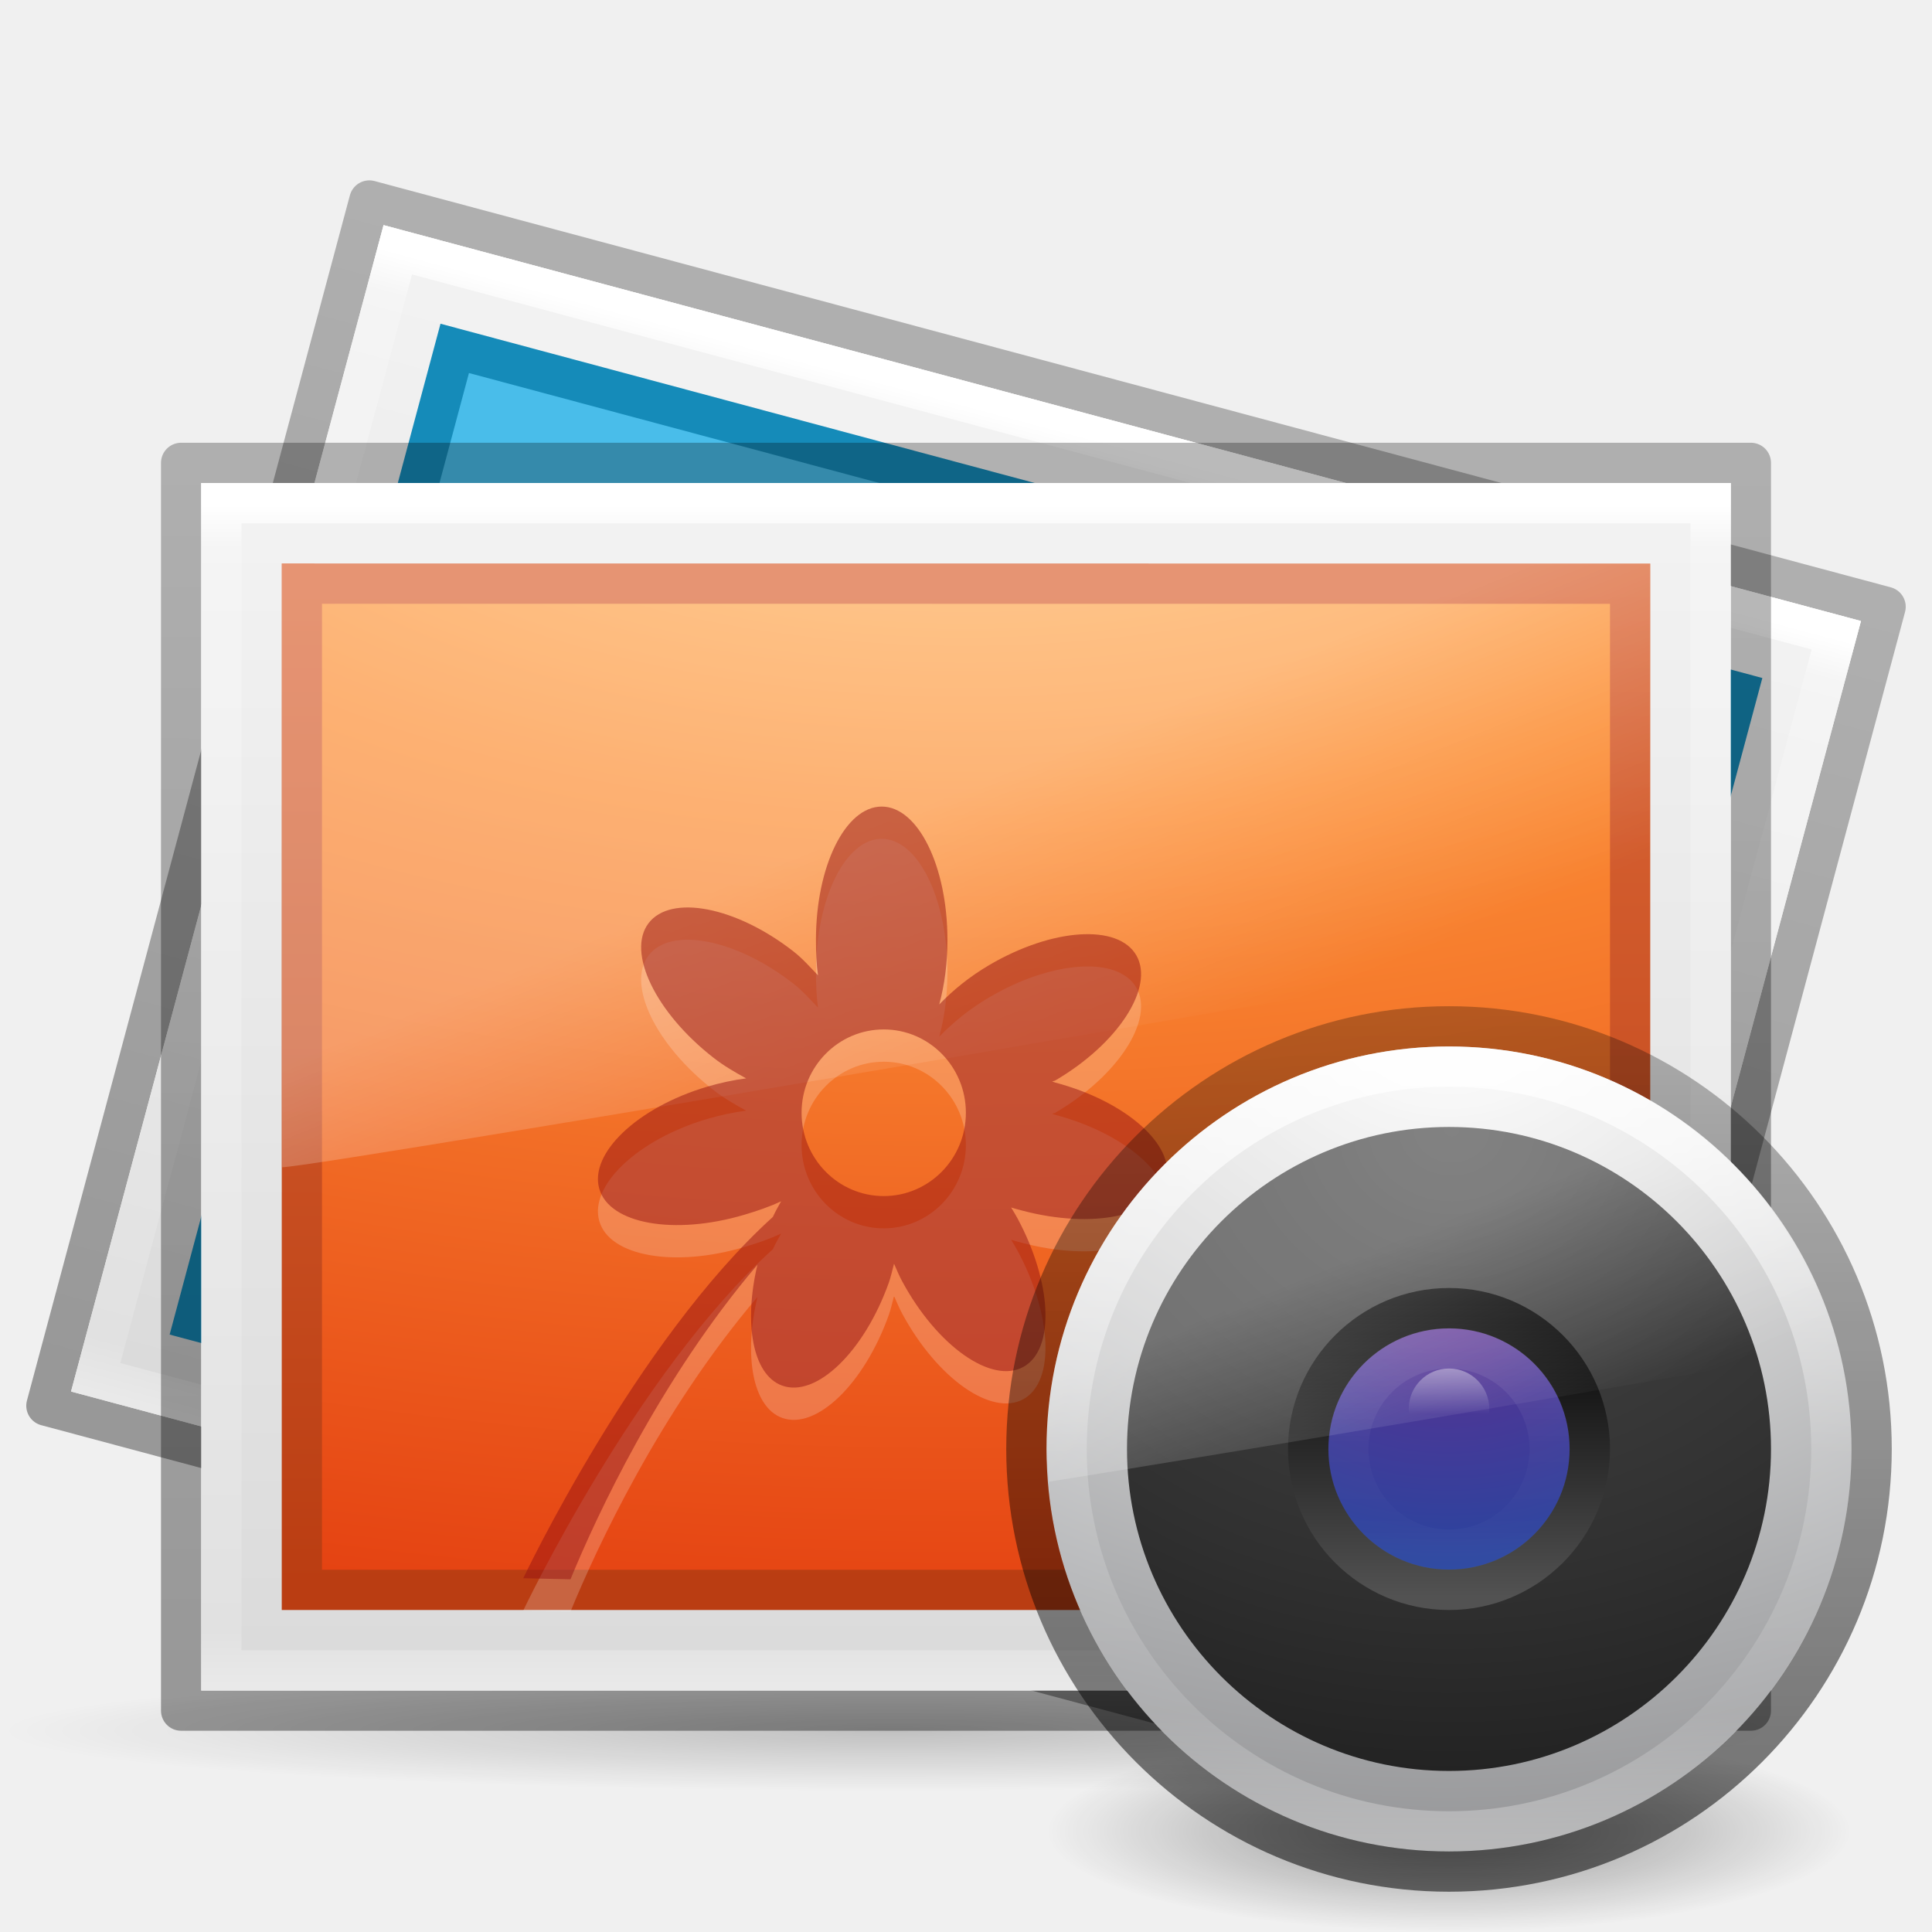
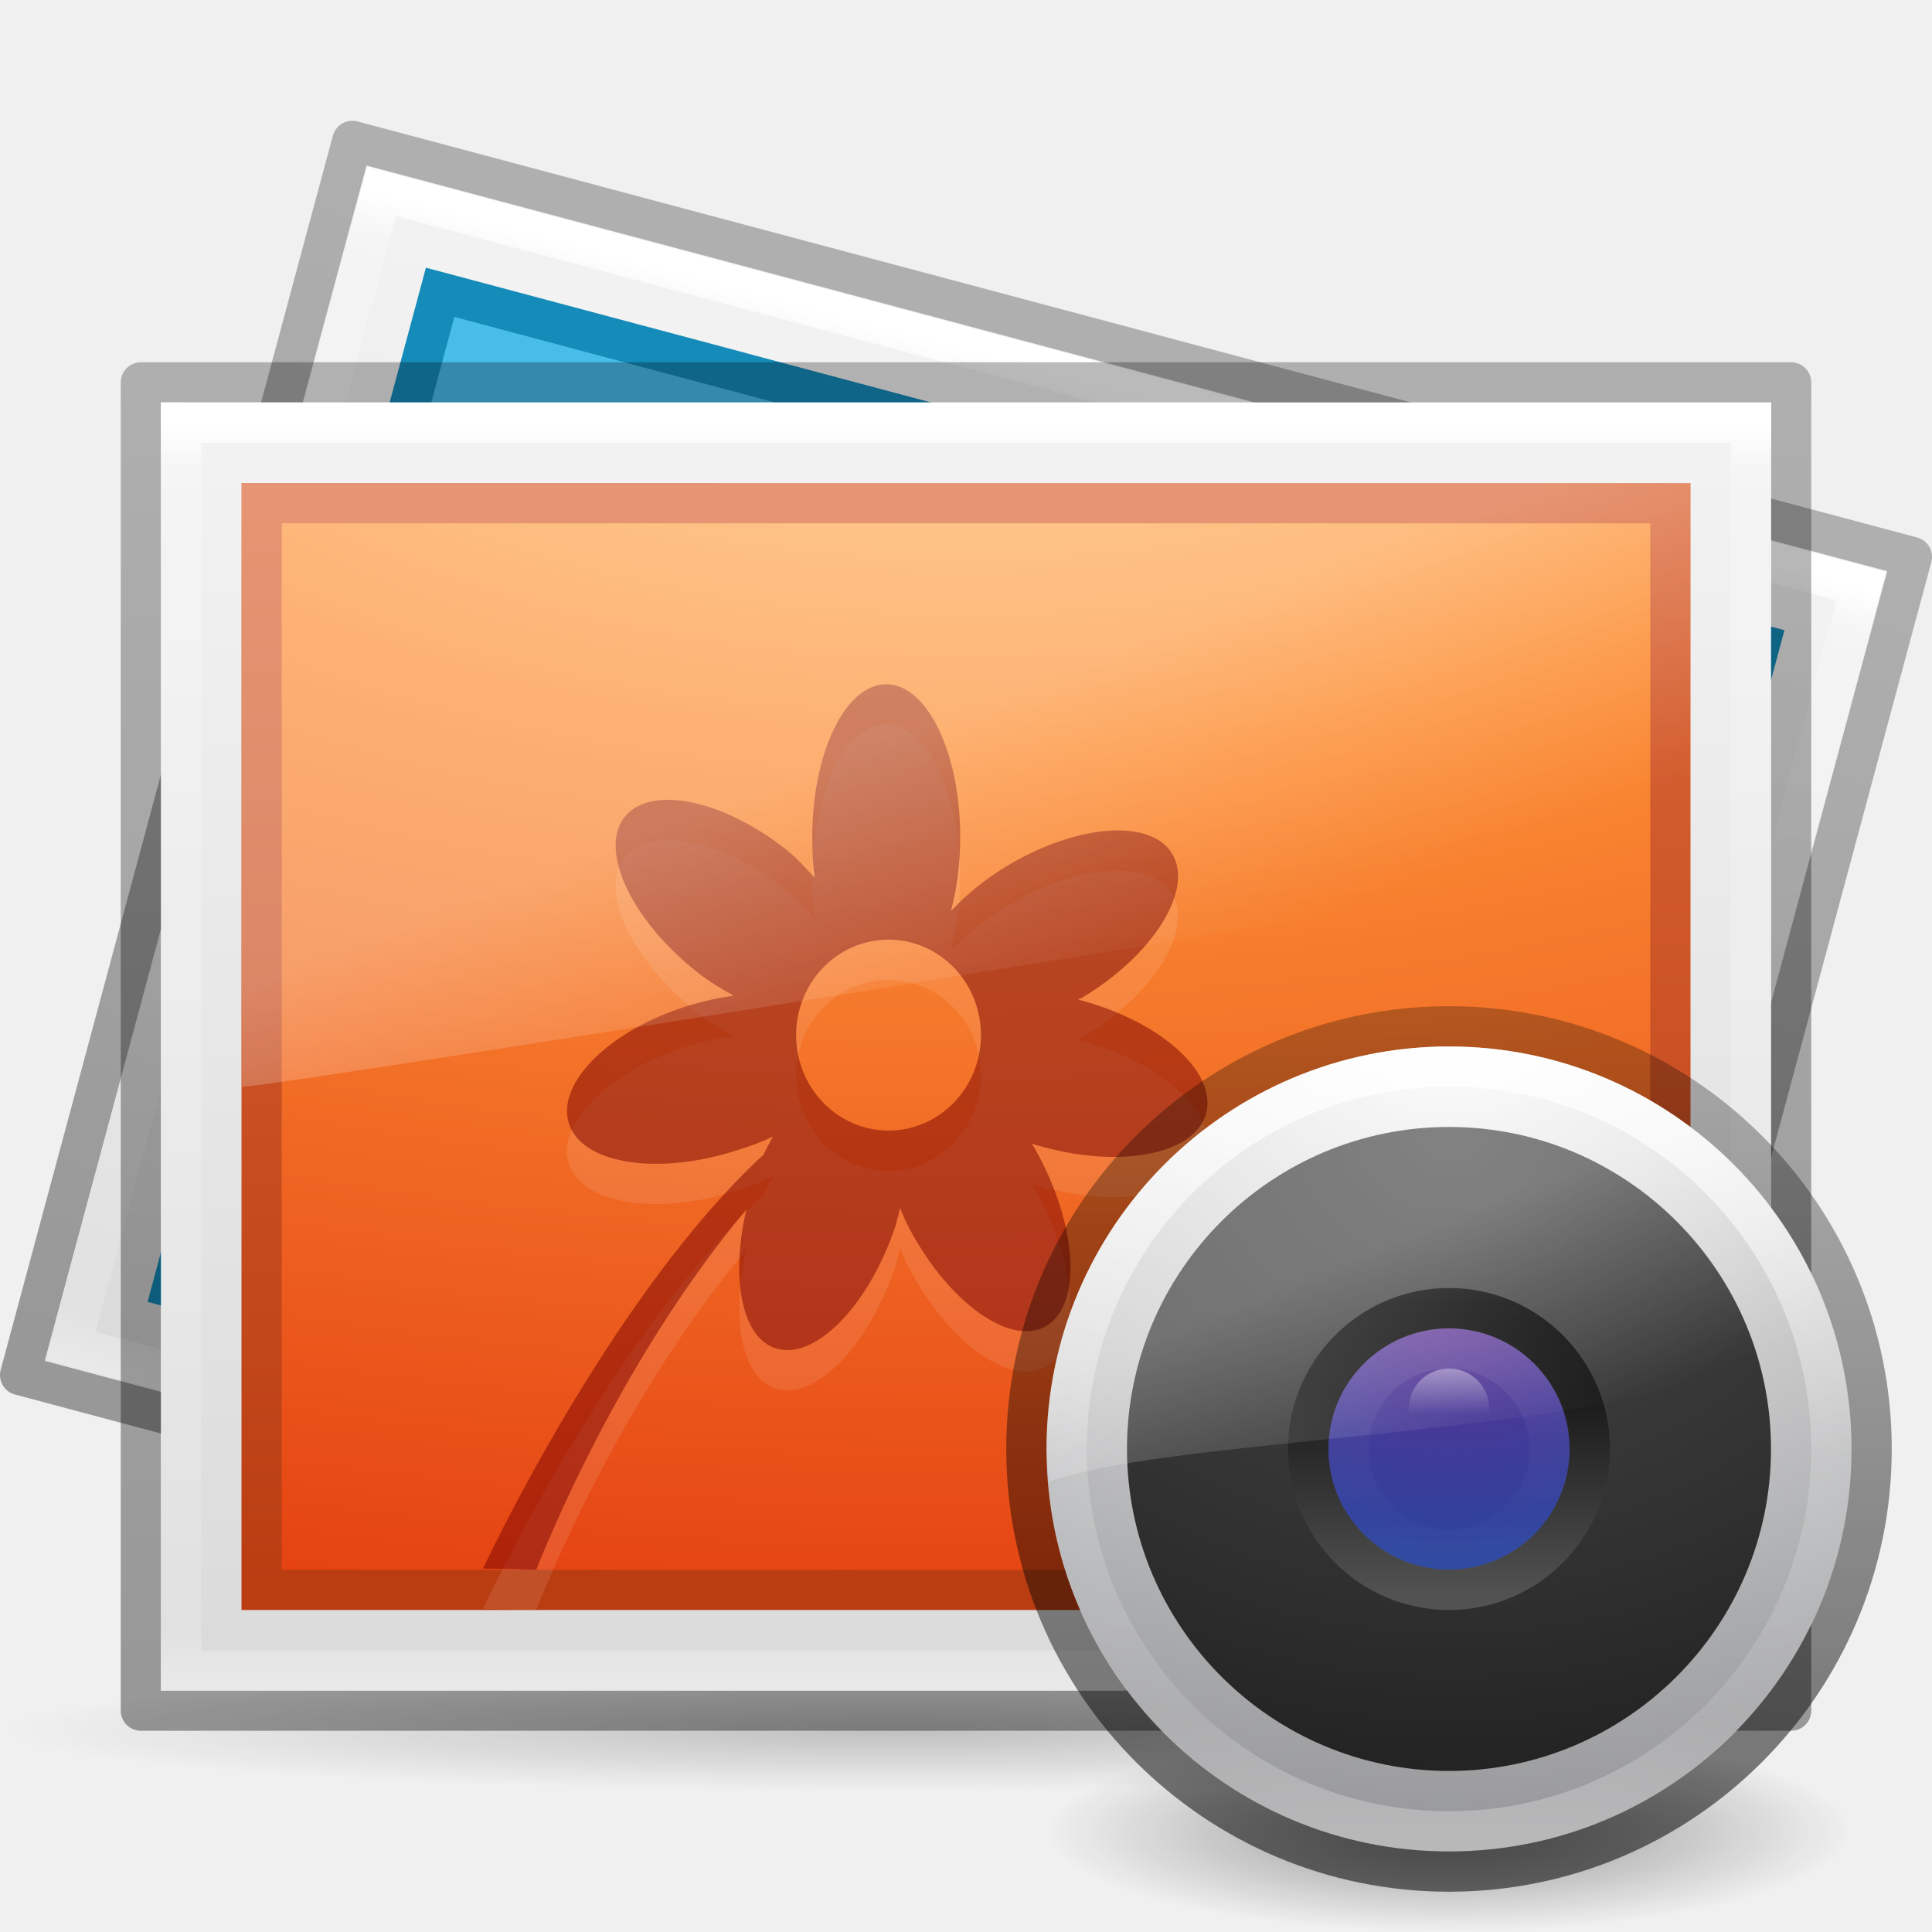
<svg xmlns="http://www.w3.org/2000/svg" xmlns:xlink="http://www.w3.org/1999/xlink" version="1.0" width="48" height="48" id="svg2453">
  <defs id="defs2455">
    <linearGradient id="linearGradient3990-3">
      <stop id="stop3992-0" offset="0" style="stop-color:#ffffff;stop-opacity:1;" />
      <stop id="stop3994-2" offset="1" style="stop-color:#ffffff;stop-opacity:0;" />
    </linearGradient>
    <linearGradient id="linearGradient3101-3" y2="44.341" gradientUnits="userSpaceOnUse" x2="71.204" gradientTransform="matrix(0.5135135,0,0,0.5135135,-24.83613,-1.021284)" y1="6.238" x1="71.204">
      <stop id="stop4013-6" style="stop-color:#ffffff;" offset="0" />
      <stop id="stop4015-1" style="stop-color:#ffffff;stop-opacity:0.235;" offset="0.508" />
      <stop id="stop4017-2" style="stop-color:#ffffff;stop-opacity:0.157;" offset="0.835" />
      <stop id="stop4019-9" style="stop-color:#ffffff;stop-opacity:0.392;" offset="1" />
    </linearGradient>
    <radialGradient id="radialGradient3109" gradientUnits="userSpaceOnUse" cy="4.625" cx="62.625" gradientTransform="matrix(1.129412,0,0,0.2823525,-58.72941,19.69412)" r="10.625">
      <stop id="stop8840-3" style="stop-color:#000000;" offset="0" />
      <stop id="stop8842-5" style="stop-color:#000000;stop-opacity:0;" offset="1" />
    </radialGradient>
    <linearGradient id="linearGradient3101" y2="44.341" gradientUnits="userSpaceOnUse" x2="71.204" gradientTransform="matrix(0.5135135,0,0,0.5135135,-24.83613,-1.021284)" y1="6.238" x1="71.204">
      <stop id="stop4013-8" style="stop-color:#ffffff;" offset="0" />
      <stop id="stop4015-11" style="stop-color:#ffffff;stop-opacity:0.235;" offset="0.508" />
      <stop id="stop4017-4" style="stop-color:#ffffff;stop-opacity:0.157;" offset="0.835" />
      <stop id="stop4019-3" style="stop-color:#ffffff;stop-opacity:0.392;" offset="1" />
    </linearGradient>
    <radialGradient id="radialGradient3093" gradientUnits="userSpaceOnUse" cy="3.99" cx="23.896" gradientTransform="matrix(0,1.231648,-1.625754,0,18.48697,-28.72198)" r="20.397">
      <stop id="stop3244-9" style="stop-color:#ffffff;" offset="0" />
      <stop id="stop3246-3" style="stop-color:#dddddd;" offset="0.262" />
      <stop id="stop3248-1" style="stop-color:#abacae;" offset="0.661" />
      <stop id="stop3250-9" style="stop-color:#89898b;" offset="1" />
    </radialGradient>
    <linearGradient id="linearGradient4270-7-5">
      <stop id="stop4272-8-7" offset="0" style="stop-color:#000000;stop-opacity:0.328;" />
      <stop id="stop4274-6-3" offset="1" style="stop-color:#000000;stop-opacity:0.68;" />
    </linearGradient>
    <linearGradient id="linearGradient3977-7">
      <stop id="stop3979-6" style="stop-color:#ffffff;stop-opacity:1;" offset="0" />
      <stop offset="0.036" style="stop-color:#ffffff;stop-opacity:0.235;" id="stop3981-3" />
      <stop id="stop3983-8" style="stop-color:#ffffff;stop-opacity:0.157;" offset="0.951" />
      <stop id="stop3985-2" style="stop-color:#ffffff;stop-opacity:0.392;" offset="1" />
    </linearGradient>
    <linearGradient id="linearGradient3600-9">
      <stop offset="0" style="stop-color:#f4f4f4;stop-opacity:1" id="stop3602-0" />
      <stop offset="1" style="stop-color:#dbdbdb;stop-opacity:1" id="stop3604-9" />
    </linearGradient>
    <linearGradient id="linearGradient8265-821-176-38-919-66-249-7-7-1-5">
      <stop id="stop2687-1-9-6-7" style="stop-color:#ffffff;stop-opacity:1" offset="0" />
      <stop id="stop2689-5-4-4-2" style="stop-color:#ffffff;stop-opacity:0" offset="1" />
    </linearGradient>
-     <linearGradient y2="24.628" x2="20.055" y1="15.298" x1="16.626" gradientTransform="matrix(0.7381434,0,0,0.8132709,6.249974,9.354424)" gradientUnits="userSpaceOnUse" id="linearGradient4873" xlink:href="#linearGradient8265-821-176-38-919-66-249-7-7-1-5" />
-     <linearGradient y2="43" x2="24" y1="5.564" x1="24" gradientTransform="matrix(1,0,0,0.7837838,5.9833038e-6,8.189197)" gradientUnits="userSpaceOnUse" id="linearGradient4881" xlink:href="#linearGradient3977-7" />
-     <linearGradient y2="47.013" x2="25.132" y1="0.985" x1="25.132" gradientTransform="matrix(1.085712,0,0,0.6518502,-2.057084,10.35558)" gradientUnits="userSpaceOnUse" id="linearGradient4884" xlink:href="#linearGradient3600-9" />
-     <linearGradient y2="52.888" x2="-76.844" y1="6.681" x1="-76.835" gradientTransform="matrix(0.9482003,5.2683414e-4,1.9433627e-4,0.6733824,116.3515,7.125483)" gradientUnits="userSpaceOnUse" id="linearGradient4712-5" xlink:href="#linearGradient4623-7" />
+     <linearGradient y2="24.628" x2="20.055" y1="15.298" x1="16.626" gradientTransform="matrix(0.7815636,0,0,0.8132709,5.205855,7.354424)" gradientUnits="userSpaceOnUse" id="linearGradient4873" xlink:href="#linearGradient8265-821-176-38-919-66-249-7-7-1-5" />
+     <linearGradient y2="43" x2="24" y1="5.564" x1="24" gradientTransform="matrix(1.054054,0,0,0.8378378,-1.297291,5.8919)" gradientUnits="userSpaceOnUse" id="linearGradient4881" xlink:href="#linearGradient3977-7" />
+     <linearGradient y2="47.013" x2="25.132" y1="0.985" x1="25.132" gradientTransform="matrix(1.142855,0,0,0.6953069,-3.42851,8.245955)" gradientUnits="userSpaceOnUse" id="linearGradient4884" xlink:href="#linearGradient3600-9" />
+     <linearGradient y2="52.888" x2="-76.844" y1="6.681" x1="-76.835" gradientTransform="matrix(0.9968258,5.6082336e-4,2.043022e-4,0.7168264,121.0875,4.843257)" gradientUnits="userSpaceOnUse" id="linearGradient4712-5" xlink:href="#linearGradient4623-7" />
    <linearGradient id="linearGradient4623-7">
      <stop id="stop4625-3" offset="0" style="stop-color:#000000;stop-opacity:0.271;" />
      <stop id="stop4627-1" offset="1" style="stop-color:#000000;stop-opacity:0.368;" />
    </linearGradient>
    <linearGradient id="linearGradient4039">
      <stop id="stop4041" style="stop-color:#ba3d12;stop-opacity:1" offset="0" />
      <stop id="stop4043" style="stop-color:#db6737;stop-opacity:1" offset="1" />
    </linearGradient>
    <linearGradient id="linearGradient2867-449-88-871-390-598-476-591-434-148-57-177-8-3">
      <stop id="stop3750-1-0" style="stop-color:#ffcd7d;stop-opacity:1;" offset="0" />
      <stop id="stop3752-3-7" style="stop-color:#fc8f36;stop-opacity:1;" offset="0.262" />
      <stop id="stop3754-1-8" style="stop-color:#e23a0e;stop-opacity:1;" offset="0.705" />
      <stop id="stop3756-1-6" style="stop-color:#ac441f;stop-opacity:1;" offset="1" />
    </linearGradient>
-     <radialGradient r="12.672" fy="9.957" fx="7.276" cy="9.957" cx="7.806" gradientTransform="matrix(-1.5243431e-7,3.750581,-7.629783,-1.1258233e-7,99.96045,-19.91046)" gradientUnits="userSpaceOnUse" id="radialGradient5173" xlink:href="#linearGradient2867-449-88-871-390-598-476-591-434-148-57-177-8-3" />
-     <linearGradient y2="0.571" x2="25" y1="44.291" x1="25" gradientTransform="matrix(0.9428551,0,0,0.5681093,1.371479,14.21728)" gradientUnits="userSpaceOnUse" id="linearGradient5175" xlink:href="#linearGradient4039" />
+     <radialGradient r="12.672" fy="9.957" fx="7.276" cy="9.957" cx="7.806" gradientTransform="matrix(-1.6167276e-7,4.050627,-8.092194,-1.2158892e-7,104.5641,-24.6633)" gradientUnits="userSpaceOnUse" id="radialGradient5173" xlink:href="#linearGradient2867-449-88-871-390-598-476-591-434-148-57-177-8-3" />
+     <linearGradient y2="0.571" x2="25" y1="44.291" x1="25" gradientTransform="matrix(0.9999979,0,0,0.613558,5.3027361e-5,12.19466)" gradientUnits="userSpaceOnUse" id="linearGradient5175" xlink:href="#linearGradient4039" />
    <linearGradient y2="46.702" x2="19.759" y1="24.735" x1="19.759" gradientTransform="translate(19.74505,-1.699566)" gradientUnits="userSpaceOnUse" id="linearGradient5182" xlink:href="#linearGradient4270-7-5" />
    <linearGradient y2="44.341" x2="71.204" y1="6.238" x1="71.204" gradientTransform="matrix(0.1351351,0,0,0.135135,26.3064,30.57332)" gradientUnits="userSpaceOnUse" id="linearGradient5186" xlink:href="#linearGradient3101-3" />
    <linearGradient y2="44.341" x2="71.204" y1="6.238" x1="71.204" gradientTransform="matrix(0.5135135,0,0,0.5135135,-0.836132,20.97872)" gradientUnits="userSpaceOnUse" id="linearGradient5189" xlink:href="#linearGradient3101" />
    <radialGradient r="20.397" cy="3.99" cx="23.896" gradientTransform="matrix(0,1.173222,-1.548632,0,42.17924,-4.789652)" gradientUnits="userSpaceOnUse" id="radialGradient5200" xlink:href="#radialGradient3093" />
    <radialGradient r="10.625" cy="4.625" cx="62.625" gradientTransform="matrix(0.9411765,0,0,0.2352937,-22.94118,42.41177)" gradientUnits="userSpaceOnUse" id="radialGradient5203" xlink:href="#radialGradient3109" />
    <linearGradient y2="65.922" x2="68.313" y1="52.925" x1="68.313" gradientUnits="userSpaceOnUse" id="linearGradient5205" xlink:href="#linearGradient3990-3" />
    <linearGradient id="linearGradient8265-821-176-38-919-66-249-7-7-1-5-2">
      <stop id="stop2687-1-9-6-7-9" style="stop-color:#ffffff;stop-opacity:1" offset="0" />
      <stop id="stop2689-5-4-4-2-0" style="stop-color:#ffffff;stop-opacity:0" offset="1" />
    </linearGradient>
    <linearGradient y2="24.628" x2="20.055" y1="15.298" x1="16.626" gradientTransform="matrix(0.5512179,0,0,0.6073203,23.03848,20.53086)" gradientUnits="userSpaceOnUse" id="linearGradient5291" xlink:href="#linearGradient8265-821-176-38-919-66-249-7-7-1-5-2" />
    <radialGradient r="20" fy="22.955" fx="10.229" cy="22.955" cx="10.229" gradientTransform="matrix(0,0.7990879,-0.9320412,-2.326545e-8,57.46447,17.89993)" gradientUnits="userSpaceOnUse" id="radialGradient6456-4" xlink:href="#linearGradient2867-449-88-871-390-598-476-591-434-148-57-177-641-289-620-227-114-444-680-744-921-551-3" />
    <linearGradient id="linearGradient2867-449-88-871-390-598-476-591-434-148-57-177-641-289-620-227-114-444-680-744-921-551-3">
      <stop id="stop4445-8" style="stop-color:#4d4d4d;stop-opacity:1;" offset="0" />
      <stop id="stop4447-7" style="stop-color:#404040;stop-opacity:1;" offset="0.262" />
      <stop id="stop4449-6" style="stop-color:#303030;stop-opacity:1;" offset="0.705" />
      <stop id="stop4451-0" style="stop-color:#232323;stop-opacity:1;" offset="1" />
    </linearGradient>
    <radialGradient r="20.397" cy="3.99" cx="23.896" gradientTransform="matrix(0,0.4103889,-0.541706,0,38.16141,20.43121)" gradientUnits="userSpaceOnUse" id="radialGradient5195-502" xlink:href="#linearGradient2867-449-88-871-390-598-476-591-434-148-57-177-691" />
    <linearGradient id="linearGradient2867-449-88-871-390-598-476-591-434-148-57-177-691">
      <stop id="stop7191" style="stop-color:#612f91;stop-opacity:1;" offset="0" />
      <stop id="stop7197" style="stop-color:#1a4aa2;stop-opacity:1;" offset="1" />
    </linearGradient>
    <linearGradient y2="45.369" x2="7.078" y1="3.082" x1="7.078" gradientTransform="matrix(0.1719513,0,0,0.1719513,31.87317,29.87304)" gradientUnits="userSpaceOnUse" id="linearGradient5197-247" xlink:href="#linearGradient3087-408" />
    <linearGradient id="linearGradient3087-408" y2="45.369" gradientUnits="userSpaceOnUse" x2="7.078" gradientTransform="matrix(0.2211072,0,0,0.2211073,6.693426,6.693263)" y1="3.082" x1="7.078">
      <stop id="stop7201" style="stop-color:#000000;stop-opacity:1;" offset="0" />
      <stop id="stop7203" style="stop-color:#525252;stop-opacity:1;" offset="1" />
    </linearGradient>
    <linearGradient id="linearGradient3977-7-9">
      <stop id="stop3979-6-2" style="stop-color:#ffffff;stop-opacity:1;" offset="0" />
      <stop offset="0.036" style="stop-color:#ffffff;stop-opacity:0.235;" id="stop3981-3-2" />
      <stop id="stop3983-8-7" style="stop-color:#ffffff;stop-opacity:0.157;" offset="0.951" />
      <stop id="stop3985-2-7" style="stop-color:#ffffff;stop-opacity:0.392;" offset="1" />
    </linearGradient>
    <linearGradient id="linearGradient3600-9-0">
      <stop offset="0" style="stop-color:#f4f4f4;stop-opacity:1" id="stop3602-0-8" />
      <stop offset="1" style="stop-color:#dbdbdb;stop-opacity:1" id="stop3604-9-2" />
    </linearGradient>
    <linearGradient id="linearGradient4623-7-8">
      <stop id="stop4625-3-6" offset="0" style="stop-color:#000000;stop-opacity:0.271;" />
      <stop id="stop4627-1-9" offset="1" style="stop-color:#000000;stop-opacity:0.368;" />
    </linearGradient>
-     <linearGradient xlink:href="#linearGradient4623-7-8" id="linearGradient4895" gradientUnits="userSpaceOnUse" gradientTransform="matrix(0.9482003,5.2683414e-4,1.9433627e-4,0.6733824,116.3515,5.125483)" x1="-76.835" y1="6.681" x2="-76.844" y2="52.888" />
-     <linearGradient xlink:href="#linearGradient3600-9-0" id="linearGradient4897" gradientUnits="userSpaceOnUse" gradientTransform="matrix(1.085712,0,0,0.6518502,-2.057084,8.355583)" x1="25.132" y1="0.985" x2="25.132" y2="47.013" />
-     <linearGradient xlink:href="#linearGradient3977-7-9" id="linearGradient4903" gradientUnits="userSpaceOnUse" gradientTransform="matrix(1,0,0,0.7837838,5.9991553e-6,6.189197)" x1="24" y1="5.564" x2="24" y2="43" />
    <linearGradient id="linearGradient5071-7-3">
      <stop style="stop-color:#000000;stop-opacity:1;" offset="0" id="stop5073-2-9" />
      <stop style="stop-color:#000000;stop-opacity:0;" offset="1" id="stop5075-2-1" />
    </linearGradient>
    <radialGradient r="23.93" fy="40.43" fx="19.534" cy="40.43" cx="19.534" gradientTransform="matrix(1,0,0,0.1428571,0,34.65463)" gradientUnits="userSpaceOnUse" id="radialGradient5128" xlink:href="#linearGradient5071-7-3" />
+     <linearGradient xlink:href="#linearGradient3977-7-9" id="linearGradient3102" gradientUnits="userSpaceOnUse" gradientTransform="matrix(0.9935218,0.2650406,-0.2086537,0.7752759,5.163162,-0.9676389)" x1="24" y1="5.564" x2="24" y2="43" />
+     <linearGradient xlink:href="#linearGradient3600-9-0" id="linearGradient3106" gradientUnits="userSpaceOnUse" gradientTransform="matrix(1.078678,0.2877577,-0.1735312,0.6447744,2.542677,0.630019)" x1="25.132" y1="0.985" x2="25.132" y2="47.013" />
+     <linearGradient xlink:href="#linearGradient4623-7-8" id="linearGradient3109" gradientUnits="userSpaceOnUse" gradientTransform="matrix(0.9419174,0.2518327,-0.1790703,0.6661245,121.0441,28.81807)" x1="-76.835" y1="6.681" x2="-76.844" y2="52.888" />
  </defs>
  <path style="opacity:0.2;color:#000000;fill:url(#radialGradient5128);fill-opacity:1;fill-rule:nonzero;stroke:none;stroke-width:1;marker:none;visibility:visible;display:inline;overflow:visible;enable-background:accumulate" id="path5050" d="m 43.464,40.43 a 23.93,3.419 0 1 1 -47.859,0 23.93,3.419 0 1 1 47.859,0 z" transform="matrix(0.9270121,0,0,0.438785,4.097731,25.25975)" />
-   <g id="g4888" transform="matrix(0.9659258,0.258819,-0.258819,0.9659258,7.288256,-5.359803)">
-     <path style="color:#000000;fill:none;stroke:url(#linearGradient4895);stroke-width:1;stroke-linecap:butt;stroke-linejoin:round;stroke-miterlimit:4;stroke-opacity:1;stroke-dasharray:none;stroke-dashoffset:0;marker:none;visibility:visible;display:inline;overflow:visible;enable-background:accumulate" d="m 43.5,40.5 -39,0 0,-31 39,0 z" id="rect6741-1-2-0-1" />
-     <path style="fill:url(#linearGradient4897);fill-opacity:1;stroke:none;display:inline" id="path4160-9-7" d="m 5,10 c 8.708,0 38,0.002 38,0.002 L 43,40 C 43,40 17.667,40 5,40 5,30 5,20 5,10 z" />
-     <path style="color:#000000;fill:#49bdea;fill-opacity:1;fill-rule:nonzero;stroke:#158bb9;stroke-width:1;stroke-linecap:butt;stroke-linejoin:miter;stroke-miterlimit:4;stroke-opacity:1;stroke-dasharray:none;stroke-dashoffset:0;marker:none;visibility:visible;display:inline;overflow:visible;enable-background:accumulate" id="path4160-62-5" d="m 7.5,12.5 c 7.562,0 33,0.002 33,0.002 L 40.5,37.5 c 0,0 -22,0 -33,0 0,-8.333 0,-16.667 0,-25 z" />
-     <path style="fill:none;stroke:url(#linearGradient4903);stroke-width:1;stroke-linecap:round;stroke-linejoin:miter;stroke-miterlimit:4;stroke-opacity:1;stroke-dasharray:none;stroke-dashoffset:0" d="m 42.5,39.5 -37,0 0,-29 37,0 z" id="rect6741-1-2-3" />
-   </g>
-   <path id="rect6741-1-2-0" d="m 43.5,42.5 -39,0 0,-31 39,0 z" style="color:#000000;fill:none;stroke:url(#linearGradient4712-5);stroke-width:1;stroke-linecap:butt;stroke-linejoin:round;stroke-miterlimit:4;stroke-opacity:1;stroke-dasharray:none;stroke-dashoffset:0;marker:none;visibility:visible;display:inline;overflow:visible;enable-background:accumulate" />
-   <path d="m 5,12 c 8.708,0 38,0.002 38,0.002 L 43,42 C 43,42 17.667,42 5,42 5,32 5,22 5,12 z" id="path4160-9" style="fill:url(#linearGradient4884);fill-opacity:1;stroke:none;display:inline" />
-   <path d="m 7.5,14.5 c 7.562,0 33,0.002 33,0.002 L 40.5,39.5 c 0,0 -22,0 -33,0 0,-8.333 0,-16.667 0,-25 z" id="path4160-62" style="color:#000000;fill:url(#radialGradient5173);fill-opacity:1;fill-rule:nonzero;stroke:url(#linearGradient5175);stroke-width:1;stroke-linecap:butt;stroke-linejoin:miter;stroke-miterlimit:4;stroke-opacity:1;stroke-dasharray:none;stroke-dashoffset:0;marker:none;visibility:visible;display:inline;overflow:visible;enable-background:accumulate" />
-   <path id="rect6741-1-2" d="m 42.5,41.5 -37,0 0,-29 37,0 z" style="fill:none;stroke:url(#linearGradient4881);stroke-width:1;stroke-linecap:round;stroke-linejoin:miter;stroke-miterlimit:4;stroke-opacity:1;stroke-dasharray:none;stroke-dashoffset:0" />
-   <path d="M 7,14 7.011,29 C 7.989,28.985 40.258,23.471 41,23.205 L 41,14 z" id="path3333-5-1" style="opacity:0.3;fill:url(#linearGradient4873);fill-opacity:1;fill-rule:evenodd;stroke:none" />
-   <path id="path4019" d="m 21.905,20.841 c -0.902,0 -1.633,1.483 -1.633,3.312 0,0.304 0.013,0.6 0.051,0.88 -0.194,-0.199 -0.377,-0.412 -0.612,-0.595 -1.43,-1.115 -3.048,-1.423 -3.598,-0.699 -0.55,0.725 0.178,2.222 1.608,3.338 0.271,0.212 0.541,0.365 0.817,0.517 -0.312,0.04 -0.64,0.11 -0.97,0.207 -1.732,0.512 -2.932,1.658 -2.679,2.536 0.252,0.878 1.866,1.159 3.598,0.647 0.325,-0.096 0.637,-0.203 0.919,-0.336 -0.069,0.127 -0.142,0.251 -0.204,0.388 C 15.798,34.115 13,40.013 13,40.013 l 1.174,0.026 c 0.637,-1.552 2.214,-4.959 4.644,-7.814 -0.344,1.451 -0.122,2.733 0.612,3.001 0.848,0.31 2.042,-0.841 2.654,-2.561 0.055,-0.155 0.085,-0.313 0.128,-0.466 0.066,0.148 0.124,0.292 0.204,0.44 0.866,1.604 2.22,2.561 3.011,2.122 0.791,-0.439 0.713,-2.096 -0.153,-3.7 -0.049,-0.092 -0.101,-0.172 -0.153,-0.259 0.096,0.03 0.181,0.051 0.281,0.078 1.745,0.462 3.345,0.135 3.572,-0.75 0.228,-0.885 -1.01,-1.97 -2.756,-2.432 -0.027,-0.007 -0.05,-0.019 -0.077,-0.026 0.024,-0.013 0.053,-0.012 0.077,-0.026 1.562,-0.915 2.467,-2.313 2.016,-3.105 -0.451,-0.792 -2.087,-0.682 -3.649,0.233 -0.5,0.293 -0.908,0.629 -1.25,0.983 0.13,-0.475 0.204,-1.023 0.204,-1.604 0,-1.829 -0.731,-3.312 -1.633,-3.312 z m 0.051,5.537 c 1.127,0 2.041,0.927 2.041,2.07 0,1.143 -0.914,2.07 -2.041,2.07 -1.127,0 -2.041,-0.927 -2.041,-2.07 0,-1.143 0.914,-2.07 2.041,-2.07 z" style="opacity:0.2;fill:#ffffff;fill-opacity:1;stroke:none" />
-   <path id="path4019-3" d="m 21.905,20.039 c -0.902,0 -1.633,1.483 -1.633,3.312 0,0.304 0.013,0.6 0.051,0.88 -0.194,-0.199 -0.377,-0.412 -0.612,-0.595 -1.43,-1.115 -3.048,-1.423 -3.598,-0.699 -0.55,0.725 0.178,2.222 1.608,3.338 0.271,0.212 0.541,0.365 0.817,0.517 -0.312,0.04 -0.64,0.11 -0.97,0.207 -1.732,0.512 -2.932,1.658 -2.679,2.536 0.252,0.878 1.866,1.159 3.598,0.647 0.325,-0.096 0.637,-0.203 0.919,-0.336 -0.069,0.127 -0.142,0.251 -0.204,0.388 C 15.798,33.313 13,39.211 13,39.211 l 1.174,0.026 c 0.637,-1.552 2.214,-4.959 4.644,-7.814 -0.344,1.451 -0.122,2.733 0.612,3.001 0.848,0.31 2.042,-0.841 2.654,-2.561 0.055,-0.155 0.085,-0.313 0.128,-0.466 0.066,0.148 0.124,0.292 0.204,0.44 0.866,1.604 2.22,2.561 3.011,2.122 0.791,-0.439 0.713,-2.096 -0.153,-3.7 -0.049,-0.092 -0.101,-0.172 -0.153,-0.259 0.096,0.03 0.181,0.051 0.281,0.078 1.745,0.462 3.345,0.135 3.572,-0.75 0.228,-0.885 -1.01,-1.97 -2.756,-2.432 -0.027,-0.007 -0.05,-0.019 -0.077,-0.026 0.024,-0.013 0.053,-0.012 0.077,-0.026 1.562,-0.915 2.467,-2.313 2.016,-3.105 -0.451,-0.792 -2.087,-0.682 -3.649,0.233 -0.5,0.293 -0.908,0.629 -1.25,0.983 0.13,-0.475 0.204,-1.023 0.204,-1.604 0,-1.829 -0.731,-3.312 -1.633,-3.312 z m 0.051,5.537 c 1.127,0 2.041,0.927 2.041,2.07 0,1.143 -0.914,2.07 -2.041,2.07 -1.127,0 -2.041,-0.927 -2.041,-2.07 0,-1.143 0.914,-2.07 2.041,-2.07 z" style="opacity:0.5;color:#000000;fill:#951111;fill-opacity:1;fill-rule:nonzero;stroke:none;stroke-width:1;marker:none;visibility:visible;display:inline;overflow:visible;enable-background:accumulate" />
+   <path id="rect6741-1-2-0-1" d="M 39.247,44.5 0.5,34.163 8.753,3.5 47.5,13.836 z" style="color:#000000;fill:none;stroke:url(#linearGradient3109);stroke-width:1;stroke-linecap:butt;stroke-linejoin:round;stroke-miterlimit:4;stroke-opacity:1;stroke-dasharray:none;stroke-dashoffset:0;marker:none;visibility:visible;display:inline;overflow:visible;enable-background:accumulate" />
+   <path d="M 9.116,4.127 C 17.768,6.435 46.87,14.2 46.87,14.2 l -7.986,29.672 c 0,0 -25.169,-6.714 -37.754,-10.072 C 3.792,23.91 6.454,14.018 9.116,4.127 z" id="path4160-9-7" style="fill:url(#linearGradient3106);fill-opacity:1;stroke:none;display:inline" />
+   <path d="m 10.935,7.262 c 7.513,2.004 32.786,8.748 32.786,8.748 l -6.655,24.727 c 0,0 -21.857,-5.831 -32.786,-8.746 C 6.498,23.748 8.716,15.505 10.935,7.262 z" id="path4160-62-5" style="color:#000000;fill:#49bdea;fill-opacity:1;fill-rule:nonzero;stroke:#158bb9;stroke-width:1;stroke-linecap:butt;stroke-linejoin:miter;stroke-miterlimit:4;stroke-opacity:1;stroke-dasharray:none;stroke-dashoffset:0;marker:none;visibility:visible;display:inline;overflow:visible;enable-background:accumulate" />
+   <path id="rect6741-1-2-3" d="M 38.52,43.246 1.76,33.439 9.48,4.754 46.24,14.561 z" style="fill:none;stroke:url(#linearGradient3102);stroke-width:1;stroke-linecap:round;stroke-linejoin:miter;stroke-miterlimit:4;stroke-opacity:1;stroke-dasharray:none;stroke-dashoffset:0" />
+   <path id="rect6741-1-2-0" d="m 44.5,42.5 -41,0 0,-33 41,0 z" style="color:#000000;fill:none;stroke:url(#linearGradient4712-5);stroke-width:1;stroke-linecap:butt;stroke-linejoin:round;stroke-miterlimit:4;stroke-opacity:1;stroke-dasharray:none;stroke-dashoffset:0;marker:none;visibility:visible;display:inline;overflow:visible;enable-background:accumulate" />
+   <path d="m 4,10 c 9.166,0 40,0.002 40,0.002 L 44,42 C 44,42 17.333,42 4,42 4,31.333 4,20.667 4,10 z" id="path4160-9" style="fill:url(#linearGradient4884);fill-opacity:1;stroke:none;display:inline" />
+   <path d="m 6.5,12.5 c 8.02,0 35,0.002 35,0.002 l 4.1e-5,26.998 c 0,0 -23.333,0 -35,0 0,-9 0,-18 0,-27 z" id="path4160-62" style="color:#000000;fill:url(#radialGradient5173);fill-opacity:1;fill-rule:nonzero;stroke:url(#linearGradient5175);stroke-width:1;stroke-linecap:butt;stroke-linejoin:miter;stroke-miterlimit:4;stroke-opacity:1;stroke-dasharray:none;stroke-dashoffset:0;marker:none;visibility:visible;display:inline;overflow:visible;enable-background:accumulate" />
+   <path id="rect6741-1-2" d="m 43.5,41.5 -39,0 0,-31 39,0 z" style="fill:none;stroke:url(#linearGradient4881);stroke-width:1;stroke-linecap:round;stroke-linejoin:miter;stroke-miterlimit:4;stroke-opacity:1;stroke-dasharray:none;stroke-dashoffset:0" />
+   <path id="path4019" d="m 22.018,18 c -1.015,0 -1.837,1.699 -1.837,3.795 0,0.349 0.015,0.687 0.057,1.008 -0.218,-0.228 -0.425,-0.472 -0.689,-0.682 -1.608,-1.278 -3.429,-1.631 -4.047,-0.801 -0.619,0.831 0.2,2.547 1.808,3.825 0.305,0.243 0.609,0.418 0.919,0.593 -0.351,0.046 -0.72,0.126 -1.091,0.237 -1.948,0.587 -3.298,1.9 -3.014,2.906 0.284,1.006 2.099,1.328 4.047,0.741 0.365,-0.11 0.717,-0.232 1.033,-0.385 -0.077,0.145 -0.16,0.288 -0.23,0.445 C 15.147,33.211 12,39.97 12,39.97 L 13.32,40 c 0.717,-1.778 2.49,-5.682 5.224,-8.954 -0.387,1.663 -0.137,3.132 0.689,3.439 0.954,0.356 2.297,-0.964 2.985,-2.935 0.062,-0.177 0.096,-0.359 0.144,-0.534 0.074,0.169 0.14,0.335 0.23,0.504 0.975,1.838 2.497,2.935 3.387,2.431 0.89,-0.503 0.802,-2.401 -0.172,-4.24 -0.056,-0.105 -0.113,-0.197 -0.172,-0.296 0.108,0.035 0.204,0.059 0.316,0.089 1.964,0.529 3.763,0.154 4.019,-0.86 0.256,-1.014 -1.137,-2.258 -3.1,-2.787 -0.03,-0.008 -0.056,-0.022 -0.086,-0.03 0.026,-0.015 0.06,-0.014 0.086,-0.03 1.757,-1.048 2.775,-2.65 2.268,-3.558 -0.507,-0.908 -2.347,-0.781 -4.105,0.267 -0.563,0.336 -1.022,0.721 -1.407,1.127 0.146,-0.544 0.23,-1.172 0.23,-1.838 0,-2.096 -0.823,-3.795 -1.837,-3.795 z m 0.057,6.345 c 1.268,0 2.296,1.062 2.296,2.372 0,1.31 -1.028,2.372 -2.296,2.372 -1.268,0 -2.296,-1.062 -2.296,-2.372 0,-1.31 1.028,-2.372 2.296,-2.372 z" style="opacity:0.1;fill:#ffffff;fill-opacity:1;stroke:none" />
+   <path id="path4019-3" d="m 22.018,17 c -1.015,0 -1.837,1.699 -1.837,3.795 0,0.349 0.015,0.687 0.057,1.008 -0.218,-0.228 -0.425,-0.472 -0.689,-0.682 -1.608,-1.278 -3.429,-1.631 -4.047,-0.801 -0.619,0.831 0.2,2.547 1.808,3.825 0.305,0.243 0.609,0.418 0.919,0.593 -0.351,0.046 -0.72,0.126 -1.091,0.237 -1.948,0.587 -3.298,1.9 -3.014,2.906 0.284,1.006 2.099,1.328 4.047,0.741 0.365,-0.11 0.717,-0.232 1.033,-0.385 -0.077,0.145 -0.16,0.288 -0.23,0.445 C 15.147,32.211 12,38.97 12,38.97 L 13.32,39 c 0.717,-1.778 2.49,-5.682 5.224,-8.954 -0.387,1.663 -0.137,3.132 0.689,3.439 0.954,0.356 2.297,-0.964 2.985,-2.935 0.062,-0.177 0.096,-0.359 0.144,-0.534 0.074,0.169 0.14,0.335 0.23,0.504 0.975,1.838 2.497,2.935 3.387,2.431 0.89,-0.503 0.802,-2.401 -0.172,-4.24 -0.056,-0.105 -0.113,-0.197 -0.172,-0.296 0.108,0.035 0.204,0.059 0.316,0.089 1.964,0.529 3.763,0.154 4.019,-0.86 0.256,-1.014 -1.137,-2.258 -3.1,-2.787 -0.03,-0.008 -0.056,-0.022 -0.086,-0.03 0.026,-0.015 0.06,-0.014 0.086,-0.03 1.757,-1.048 2.775,-2.65 2.268,-3.558 -0.507,-0.908 -2.347,-0.781 -4.105,0.267 -0.563,0.336 -1.022,0.721 -1.407,1.127 0.146,-0.544 0.23,-1.172 0.23,-1.838 0,-2.096 -0.823,-3.795 -1.837,-3.795 z m 0.057,6.345 c 1.268,0 2.296,1.062 2.296,2.372 0,1.31 -1.028,2.372 -2.296,2.372 -1.268,0 -2.296,-1.062 -2.296,-2.372 0,-1.31 1.028,-2.372 2.296,-2.372 z" style="opacity:0.5;color:#000000;fill:#770000;fill-opacity:1;fill-rule:nonzero;stroke:none;stroke-width:1;marker:none;visibility:visible;display:inline;overflow:visible;enable-background:accumulate" />
  <g id="g4759" transform="translate(0,2)">
    <path id="path8836" d="M 46,43.5 C 46,44.881 41.523,46 36,46 30.477,46 26,44.881 26,43.5 26,42.119 30.477,41 36,41 c 5.523,0 10,1.119 10,2.5 z" style="opacity:0.4;fill:url(#radialGradient5203);fill-rule:evenodd" />
    <path id="path2555-36" d="m 36,24 c -5.518,0 -10,4.483 -10,10 0,5.518 4.483,10 10,10 5.518,0 10,-4.483 10,-10 0,-5.518 -4.483,-10 -10,-10 z" style="fill:url(#radialGradient5200);stroke:none" />
    <path id="path2555-36-4" d="m 36,25.999 c -4.414,0 -8,3.586 -8,8 0,4.414 3.586,8 8,8 4.414,0 8,-3.586 8,-8 0,-4.414 -3.586,-8 -8,-8 z" style="color:#000000;fill:url(#radialGradient6456-4);fill-opacity:1;fill-rule:nonzero;stroke:none;stroke-width:1;marker:none;visibility:visible;display:inline;overflow:visible;enable-background:accumulate" />
    <path id="path2555-3" d="m 36,30.502 c -1.93,0 -3.498,1.568 -3.498,3.498 0,1.93 1.568,3.498 3.498,3.498 1.93,0 3.498,-1.568 3.498,-3.498 0,-1.93 -1.568,-3.498 -3.498,-3.498 z" style="fill:url(#radialGradient5195-502);fill-opacity:1;stroke:url(#linearGradient5197-247);stroke-width:1.004;stroke-linecap:round;stroke-linejoin:round;stroke-miterlimit:4;stroke-dasharray:none;stroke-dashoffset:0" />
    <path id="path8655-6" d="m 45.5,34 c 0,5.247 -4.254,9.5 -9.5,9.5 -5.247,0 -9.5,-4.254 -9.5,-9.5 0,-5.247 4.253,-9.5 9.5,-9.5 5.246,0 9.5,4.253 9.5,9.5 z" style="opacity:0.8;color:#000000;fill:none;stroke:url(#linearGradient5189);stroke-width:1;stroke-linecap:round;stroke-linejoin:round;stroke-miterlimit:4;stroke-dasharray:none;stroke-dashoffset:0;enable-background:accumulate" />
    <path id="path8655-6-3" d="m 38.5,34 c 0,1.381 -1.119,2.5 -2.5,2.5 -1.381,0 -2.5,-1.119 -2.5,-2.5 0,-1.381 1.119,-2.5 2.5,-2.5 1.381,0 2.5,1.119 2.5,2.5 z" style="opacity:0.1;color:#000000;fill:none;stroke:url(#linearGradient5186);stroke-width:1;stroke-linecap:round;stroke-linejoin:round;stroke-miterlimit:4;stroke-dasharray:none;stroke-dashoffset:0;enable-background:accumulate" />
    <path style="opacity:0.8;color:#000000;fill:url(#linearGradient5182);fill-opacity:1;stroke:none;stroke-width:1;marker:none;visibility:visible;display:inline;overflow:visible;enable-background:accumulate" d="m 36,22.999 c -6.075,0 -11,4.925 -11,11 0,6.075 4.925,11 11,11 6.075,0 11,-4.925 11,-11 0,-6.075 -4.925,-11 -11,-11 z m 0,1 c 5.523,0 10,4.477 10,10 0,5.523 -4.477,10 -10,10 -5.523,0 -10,-4.477 -10,-10 0,-5.523 4.477,-10 10,-10 z" id="path4681" />
-     <path style="opacity:0.3;fill:url(#linearGradient5291);fill-opacity:1;fill-rule:evenodd;stroke:none" d="m 36,24 c -5.518,0 -10,4.483 -10,10 0,0.272 0.041,0.546 0.062,0.812 C 30.326,34.136 40.321,32.451 45.656,31.5 44.539,27.198 40.649,24 36,24 z" id="path3333-5-1-9" />
+     <path style="opacity:0.3;fill:url(#linearGradient5291);fill-opacity:1;fill-rule:evenodd;stroke:none" d="m 36,24 c -5.518,0 -10,4.483 -10,10 0,0.272 0.041,0.546 0.062,0.812 3.96,-1.451 20.658,-1.03 18.858,-5.273 C 43.283,26.261 39.91,24 36,24 z" id="path3333-5-1-9" />
    <path style="opacity:0.4;color:#000000;fill:url(#linearGradient5205);fill-opacity:1;stroke:none;stroke-width:1;marker:none;visibility:visible;display:inline;overflow:visible;enable-background:accumulate" id="path3220" d="m 78.339,64.35 c 0,6.31 -5.115,11.424 -11.424,11.424 -6.31,0 -11.424,-5.115 -11.424,-11.424 0,-6.31 5.115,-11.424 11.424,-11.424 6.31,0 11.424,5.115 11.424,11.424 z" transform="matrix(0.08753189,0,0,0.08753189,30.14288,27.36732)" />
  </g>
+   <path d="m 6,12 0.012,15 C 7.047,26.985 41.214,21.471 42,21.205 L 42,12 z" id="path3333-5-1" style="opacity:0.3;fill:url(#linearGradient4873);fill-opacity:1;fill-rule:evenodd;stroke:none" />
</svg>
